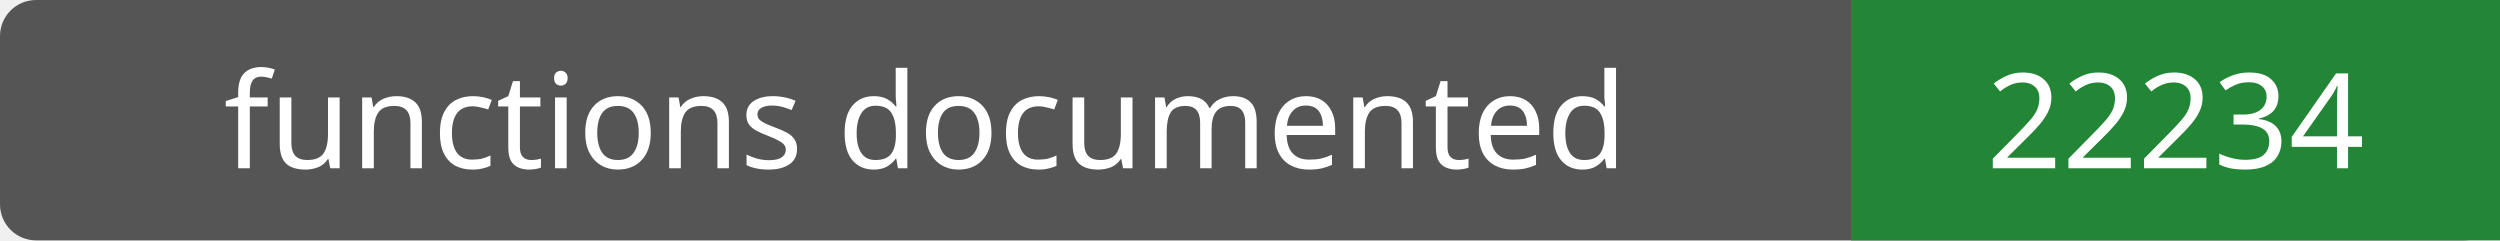
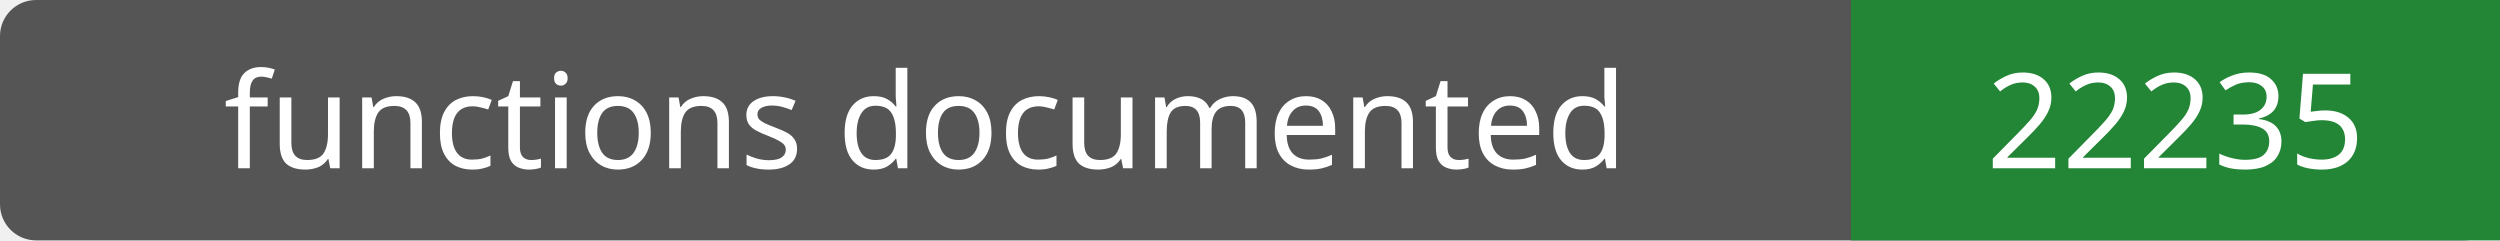
- <svg xmlns="http://www.w3.org/2000/svg" width="208" height="20" role="img" aria-label="functions documented: 22234">
+ <svg xmlns="http://www.w3.org/2000/svg" width="208" height="20" role="img" aria-label="functions documented: 22235">
  <rect width="208" height="20" rx="3" fill="#555" />
  <path fill="#238636" d="M154 0h54v20H154z" />
  <g fill="#fff" text-anchor="middle" font-family="Verdana,sans-serif" font-size="11">
    <text x="77.0" y="14">functions documented</text>
-     <text x="181.0" y="14">22234</text>
+     <text x="181.0" y="14">22235</text>
  </g>
</svg>
